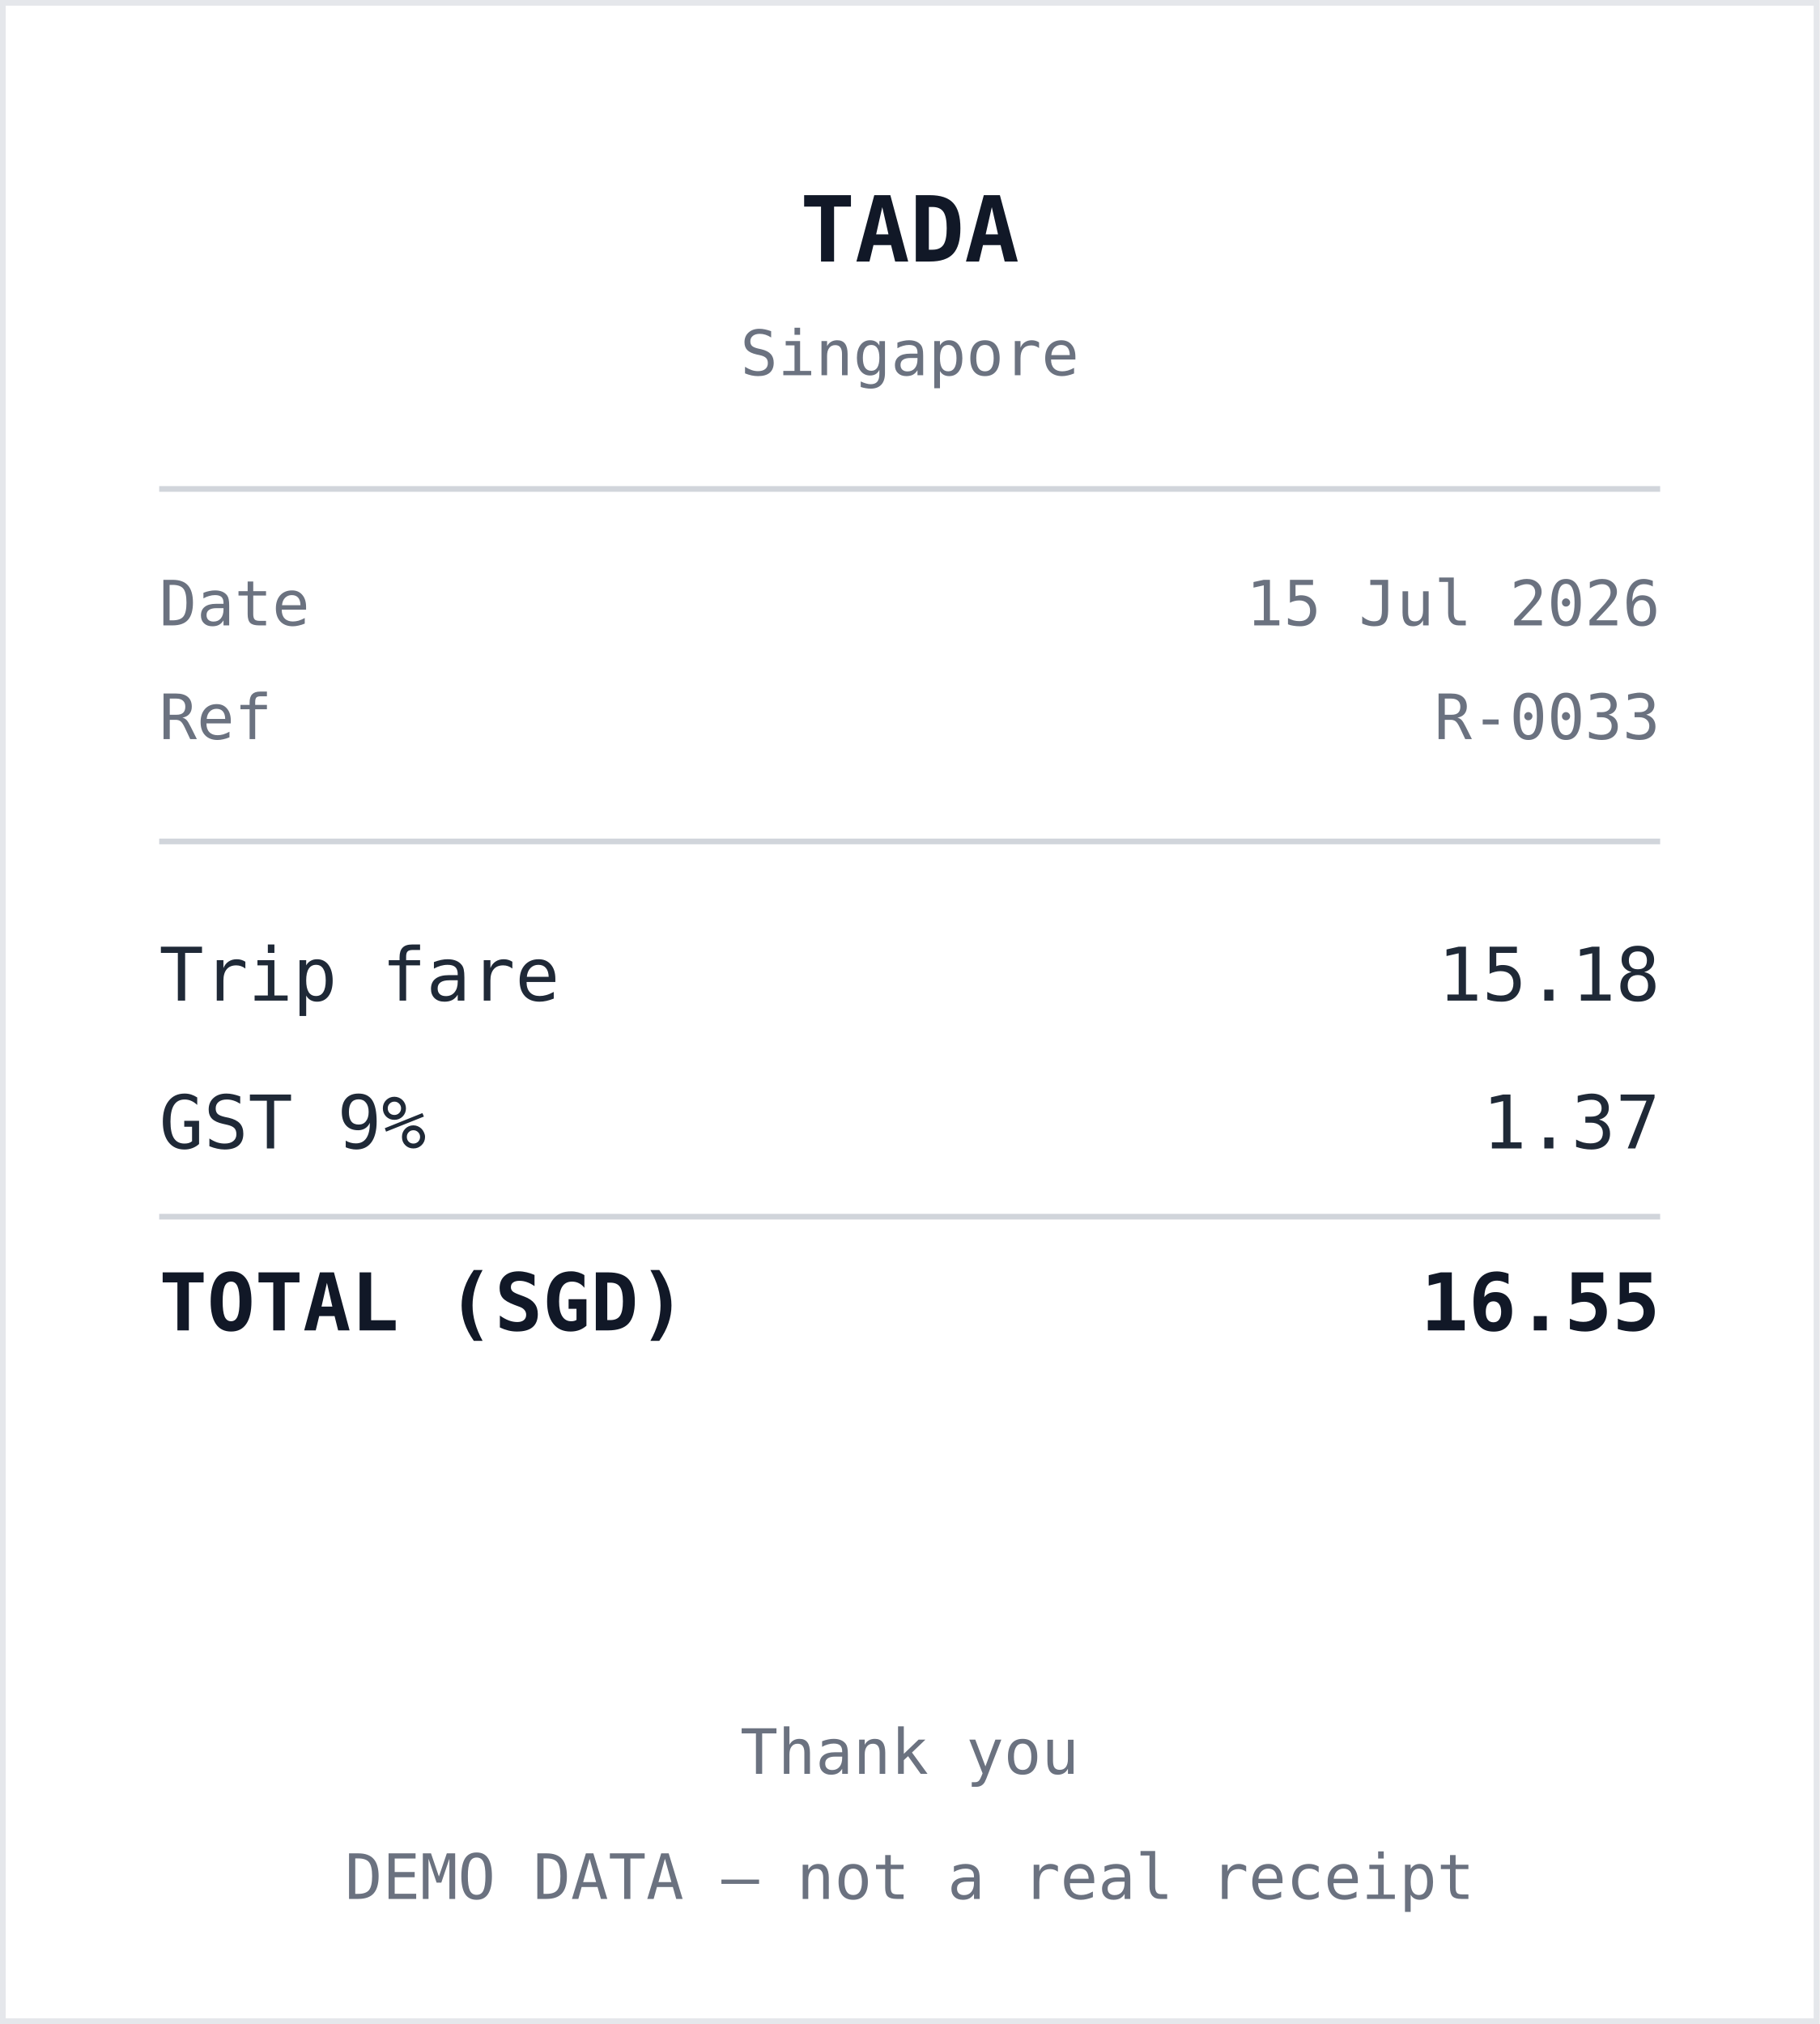
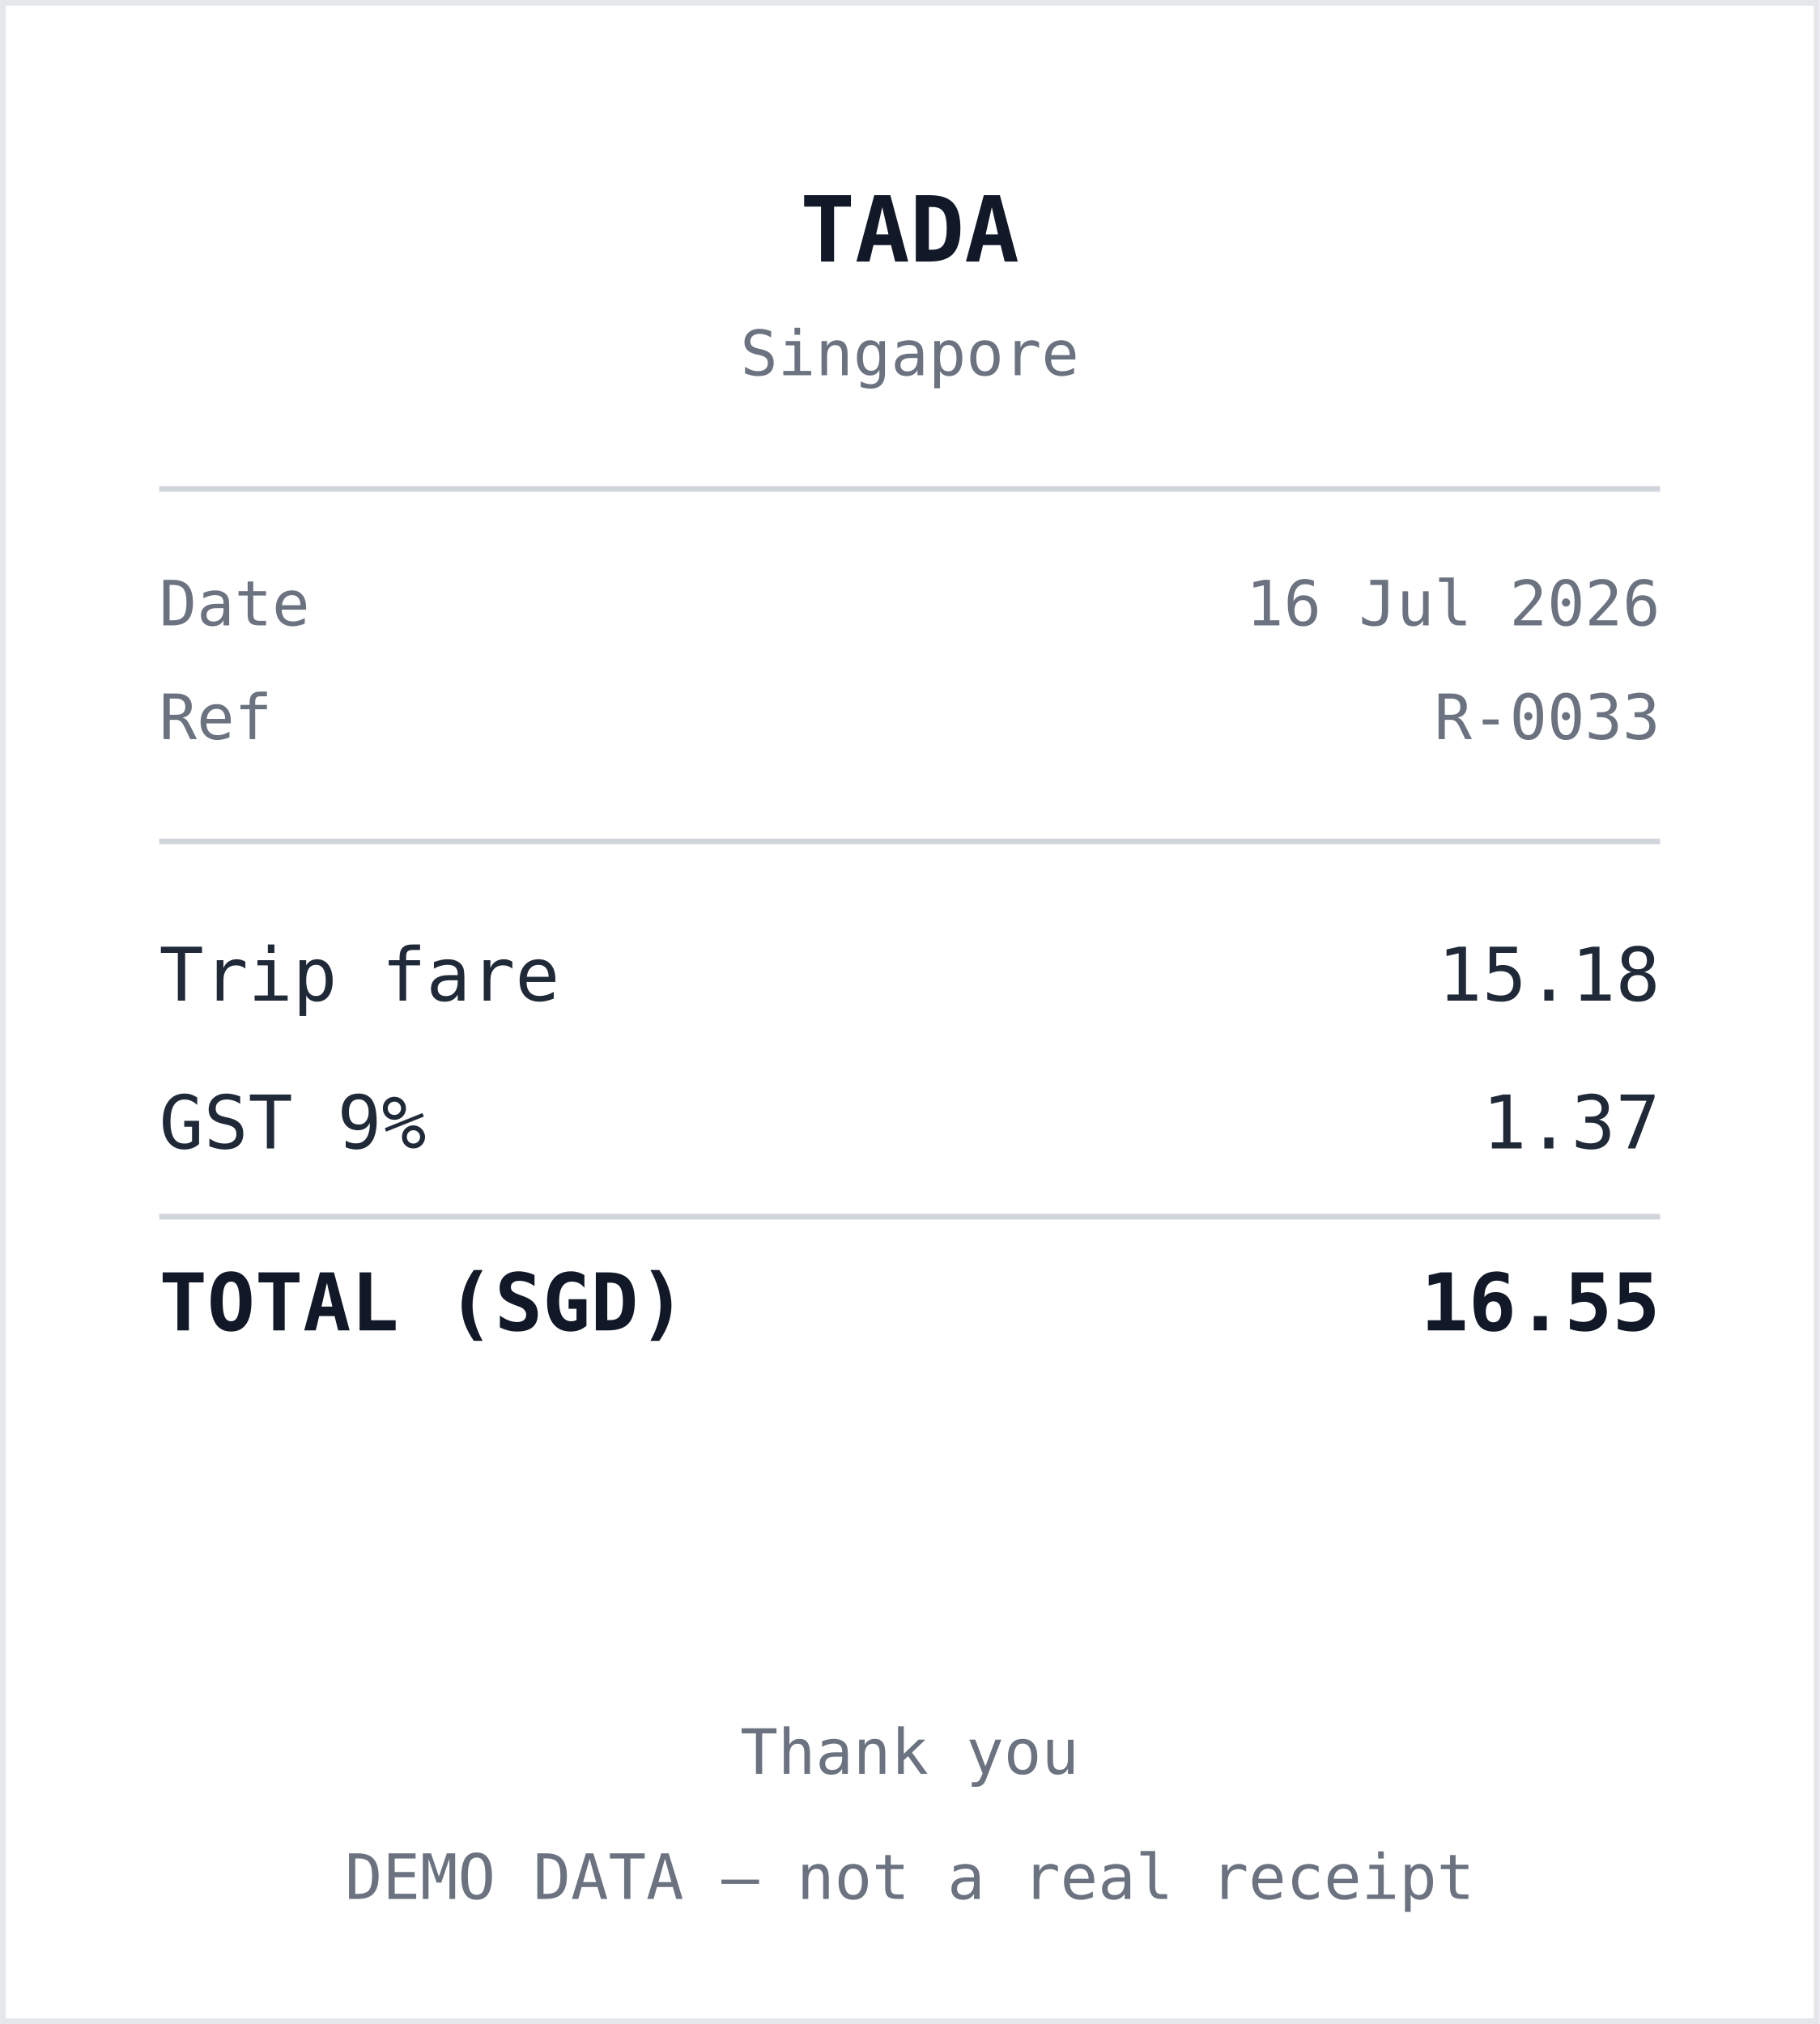
<svg xmlns="http://www.w3.org/2000/svg" width="320" height="356" viewBox="0 0 320 356" role="img" aria-label="Receipt from TADA">
  <style>
    .r { font: 13px ui-monospace, "SF Mono", Menlo, monospace; fill: #1f2937; }
    .b { font: 700 14px ui-monospace, "SF Mono", Menlo, monospace; fill: #111827; }
    .h { font: 700 16px ui-monospace, "SF Mono", Menlo, monospace; fill: #111827; }
    .m { font: 11px ui-monospace, "SF Mono", Menlo, monospace; fill: #6b7280; }
    .rule { stroke: #d1d5db; stroke-width: 1; }
  </style>
  <rect x="0" y="0" width="320" height="356" fill="#ffffff" />
  <rect x="0.5" y="0.5" width="319" height="355" fill="none" stroke="#e5e7eb" />
  <text x="160" y="46" text-anchor="middle" class="h">TADA</text>
  <text x="160" y="66" text-anchor="middle" class="m">Singapore</text>
  <line x1="28" y1="86" x2="292" y2="86" class="rule" />
  <text x="28" y="110" class="m">Date</text>
-   <text x="292" y="110" text-anchor="end" class="m">15 Jul 2026</text>
+   <text x="292" y="110" text-anchor="end" class="m">16 Jul 2026</text>
  <text x="28" y="130" class="m">Ref</text>
  <text x="292" y="130" text-anchor="end" class="m">R-0033</text>
  <line x1="28" y1="148" x2="292" y2="148" class="rule" />
  <text x="28" y="176" class="r">Trip fare</text>
  <text x="292" y="176" text-anchor="end" class="r">15.18</text>
  <text x="28" y="202" class="r">GST 9%</text>
  <text x="292" y="202" text-anchor="end" class="r">1.37</text>
  <line x1="28" y1="214" x2="292" y2="214" class="rule" />
  <text x="28" y="234" class="b">TOTAL (SGD)</text>
  <text x="292" y="234" text-anchor="end" class="b">16.55</text>
  <text x="160" y="312" text-anchor="middle" class="m">Thank you</text>
  <text x="160" y="334" text-anchor="middle" class="m">DEMO DATA — not a real receipt</text>
</svg>
